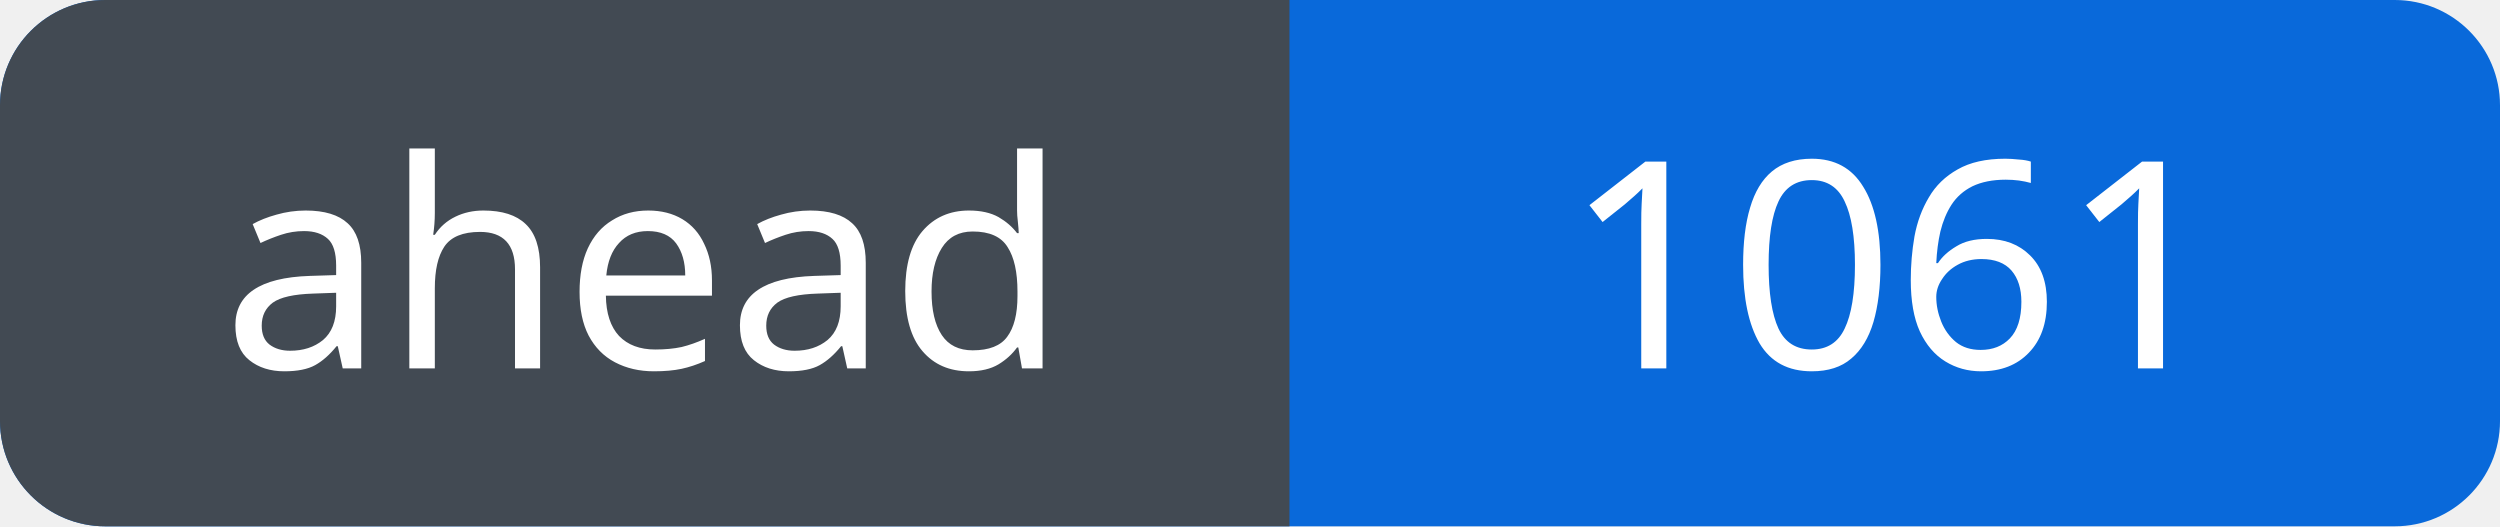
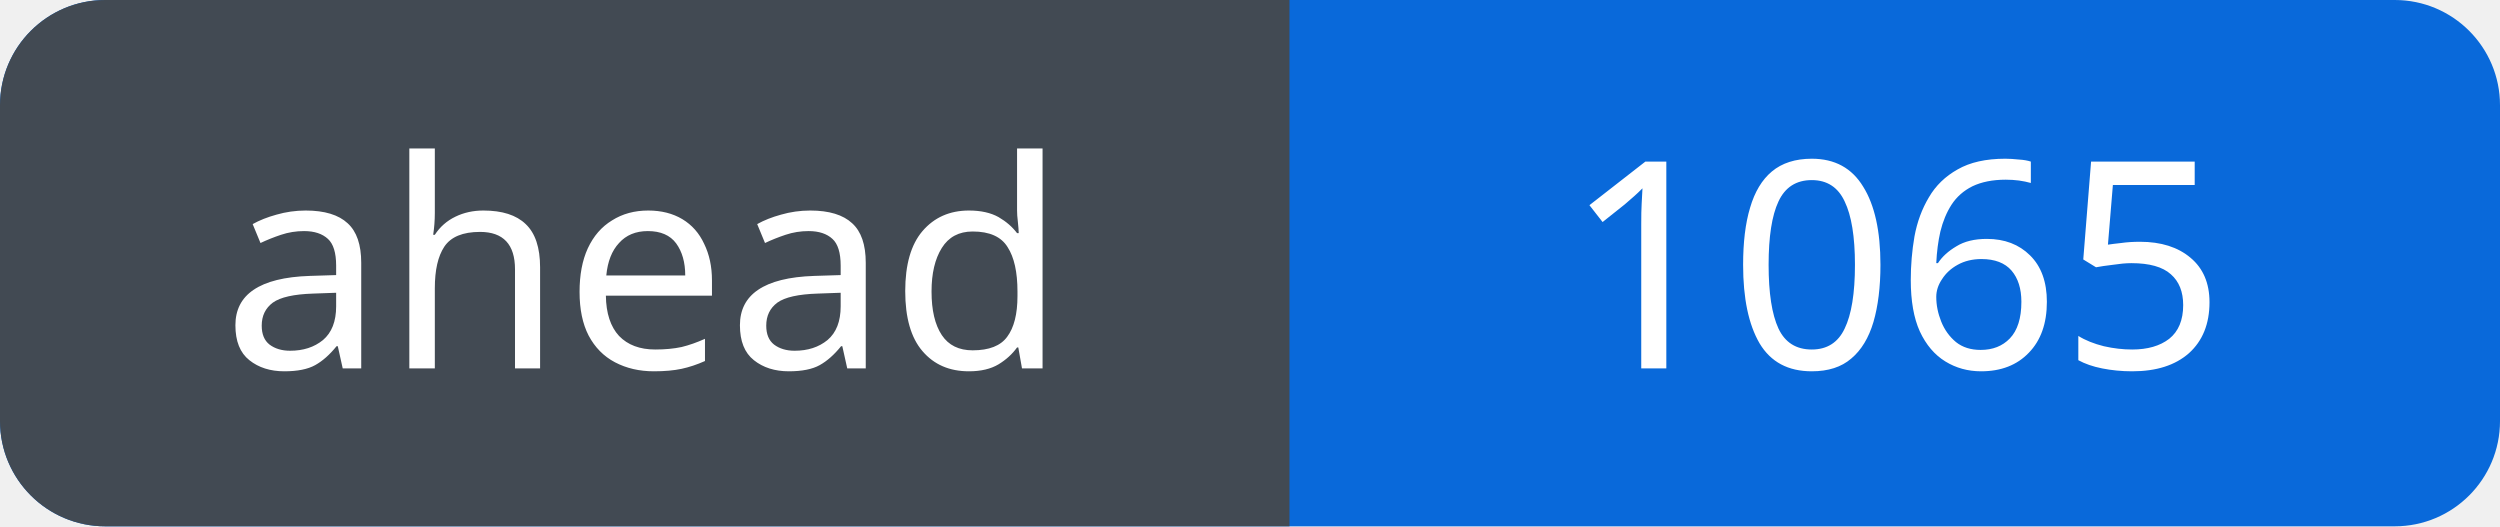
<svg xmlns="http://www.w3.org/2000/svg" width="95" height="20" viewBox="0 0 95 20" role="img" aria-labelledby="title">
  <defs>
    <clipPath id="badge">
      <rect width="95" height="20" rx="4" />
    </clipPath>
  </defs>
  <g clip-path="url(#badge)">
    <rect width="95" height="20" fill="#0969da" />
    <rect width="49" height="20" fill="#424a53" />
  </g>
  <g fill="#fff" font-family="Verdana, sans-serif" font-size="11" text-anchor="middle">
    <text x="24.5" y="14">ahead</text>
-     <text x="72.0" y="14">1061</text>
+     <text x="72.0" y="14">1065</text>
  </g>
</svg>
